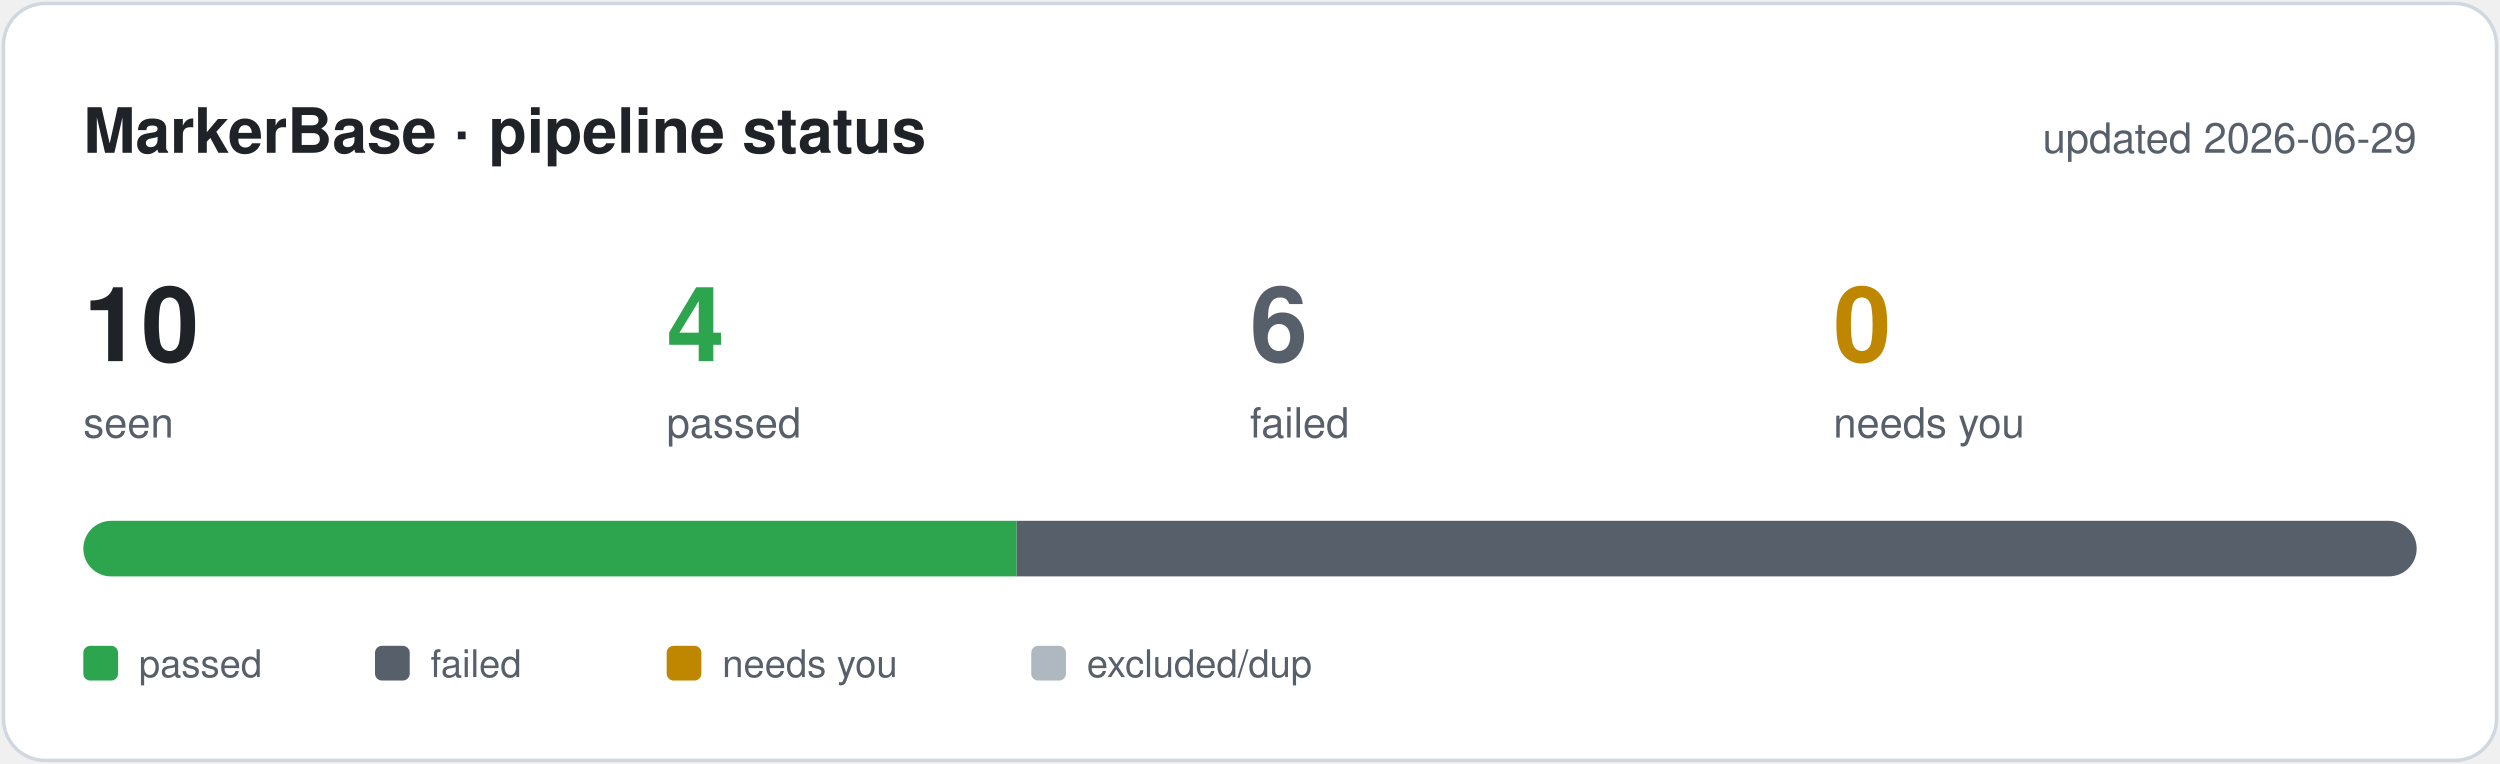
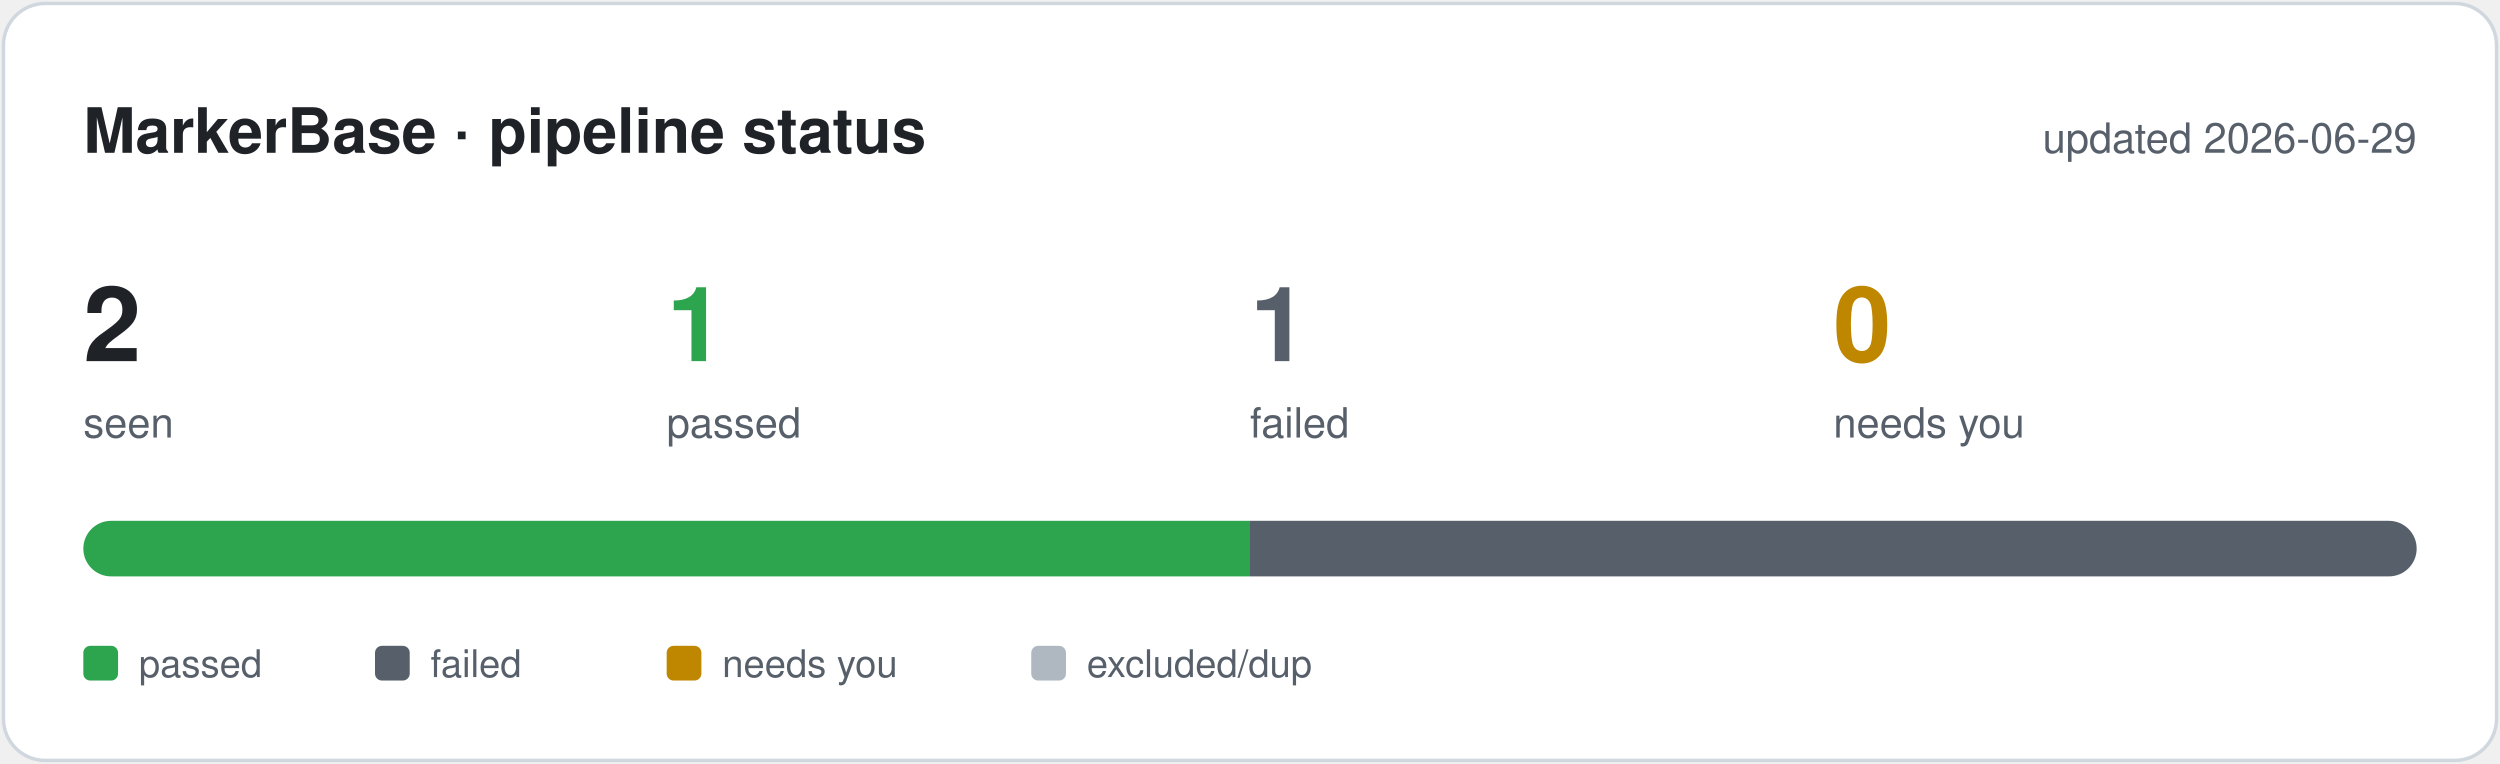
<svg xmlns="http://www.w3.org/2000/svg" width="720" height="220" viewBox="0 0 720 220" font-family="-apple-system, Segoe UI, Helvetica, Arial, sans-serif">
  <defs>
    <clipPath id="bar">
      <rect x="24" y="150" width="672" height="16" rx="8" />
    </clipPath>
  </defs>
  <rect x="1" y="1" width="718" height="218" rx="12" fill="#ffffff" stroke="#d0d7de" />
  <text x="24" y="44" font-size="18" font-weight="700" fill="#1f2328">MarkerBase · pipeline status</text>
  <text x="696" y="44" font-size="12" text-anchor="end" fill="#57606a">updated 2026-06-29</text>
-   <text x="24" y="104" font-size="30" font-weight="700" fill="#1f2328">10</text>
+   <text x="24" y="104" font-size="30" font-weight="700" fill="#1f2328">2</text>
  <text x="24" y="126" font-size="12" fill="#57606a">seen</text>
-   <text x="192" y="104" font-size="30" font-weight="700" fill="#2da44e">4</text>
+   <text x="192" y="104" font-size="30" font-weight="700" fill="#2da44e">1</text>
  <text x="192" y="126" font-size="12" fill="#57606a">passed</text>
-   <text x="360" y="104" font-size="30" font-weight="700" fill="#57606a">6</text>
+   <text x="360" y="104" font-size="30" font-weight="700" fill="#57606a">1</text>
  <text x="360" y="126" font-size="12" fill="#57606a">failed</text>
  <text x="528" y="104" font-size="30" font-weight="700" fill="#bf8700">0</text>
  <text x="528" y="126" font-size="12" fill="#57606a">needs you</text>
  <g clip-path="url(#bar)">
-     <rect x="24.0" y="150" width="268.8" height="16" fill="#2da44e" />
-     <rect x="292.8" y="150" width="403.2" height="16" fill="#57606a" />
+     <rect x="24.0" y="150" width="336.0" height="16" fill="#2da44e" />
+     <rect x="360.0" y="150" width="336.0" height="16" fill="#57606a" />
  </g>
  <rect x="24" y="186" width="10" height="10" rx="2" fill="#2da44e" />
  <text x="40" y="195" font-size="11" fill="#57606a">passed</text>
  <rect x="108" y="186" width="10" height="10" rx="2" fill="#57606a" />
  <text x="124" y="195" font-size="11" fill="#57606a">failed</text>
  <rect x="192" y="186" width="10" height="10" rx="2" fill="#bf8700" />
  <text x="208" y="195" font-size="11" fill="#57606a">needs you</text>
  <rect x="297" y="186" width="10" height="10" rx="2" fill="#afb8c1" />
  <text x="313" y="195" font-size="11" fill="#57606a">excluded/dup</text>
</svg>
